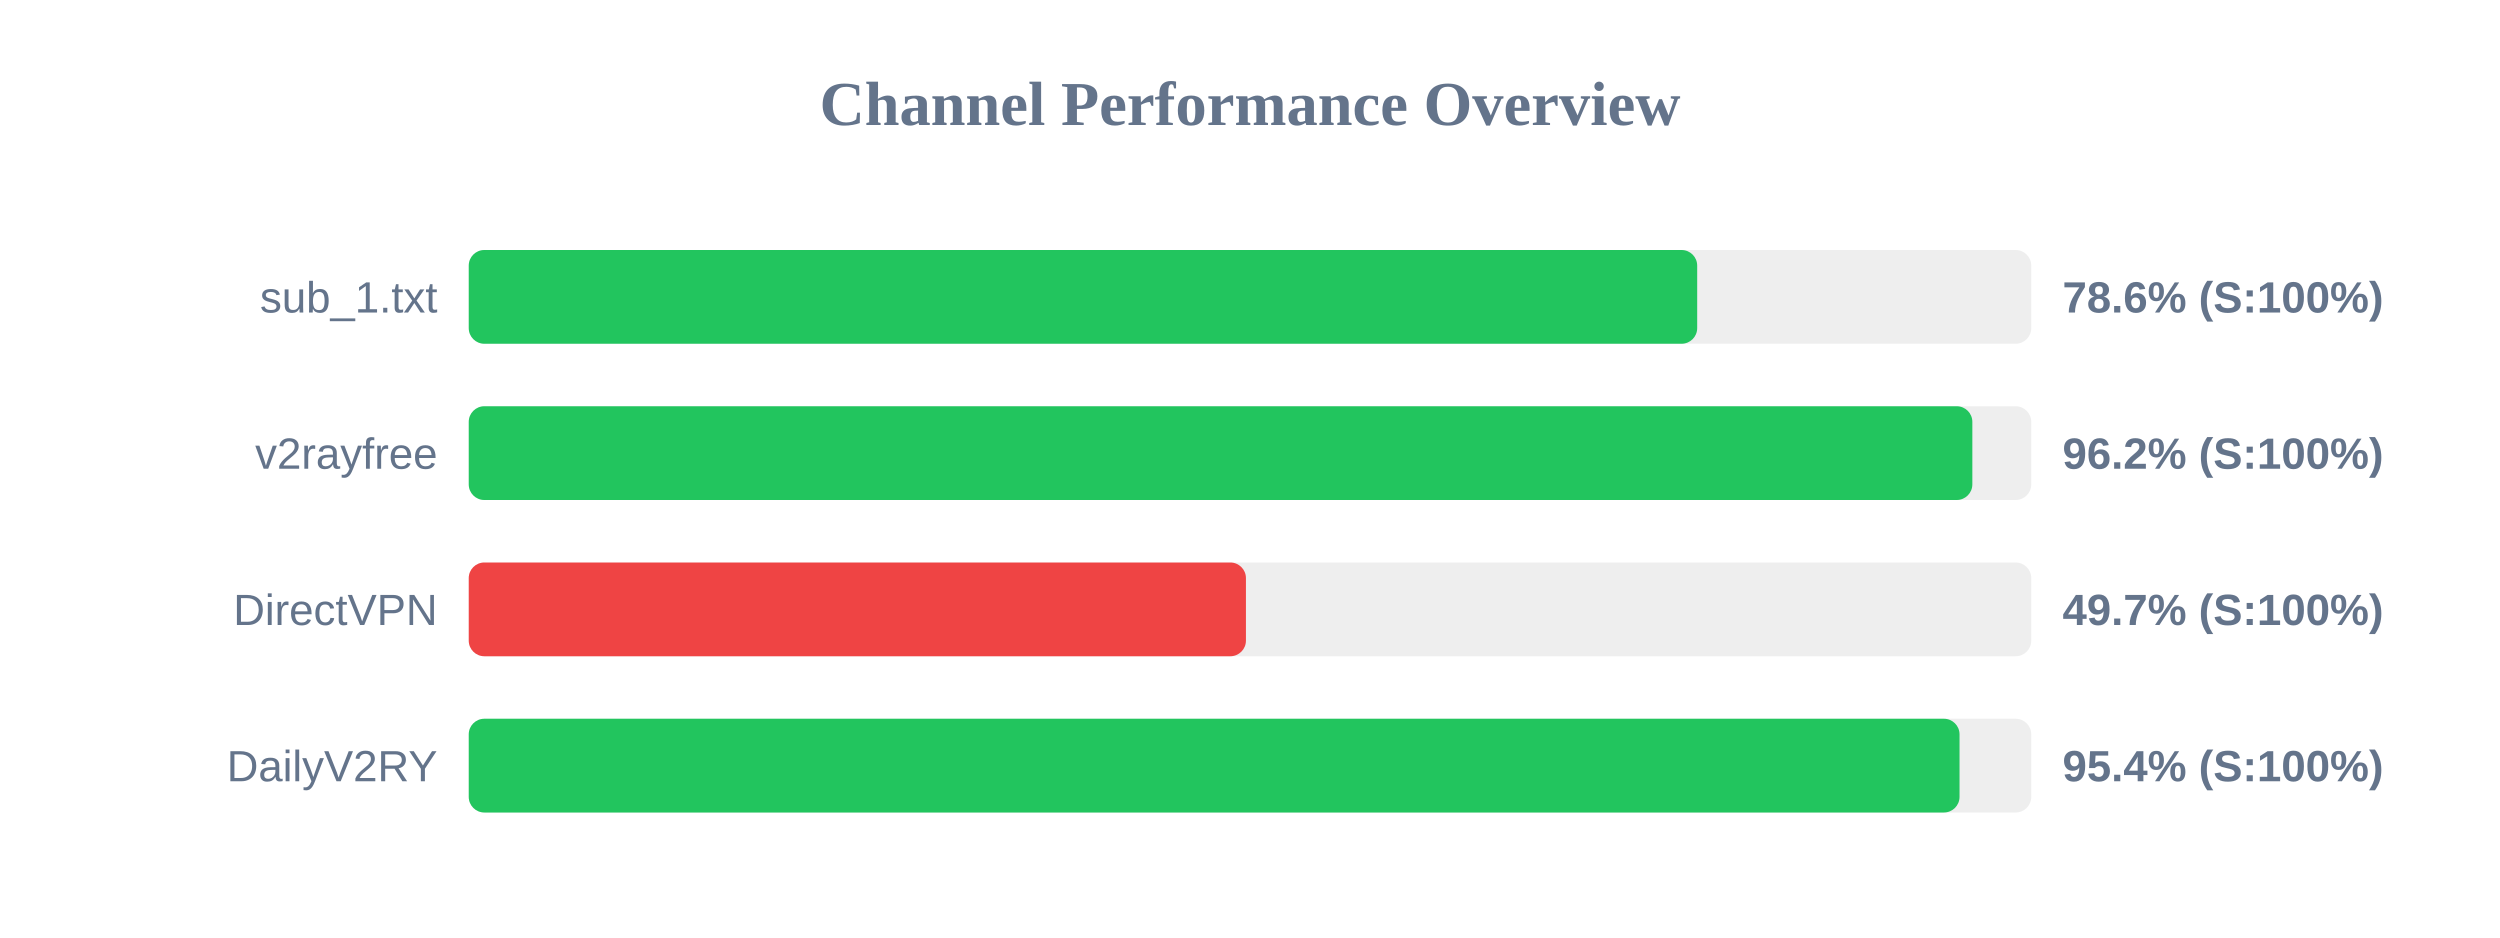
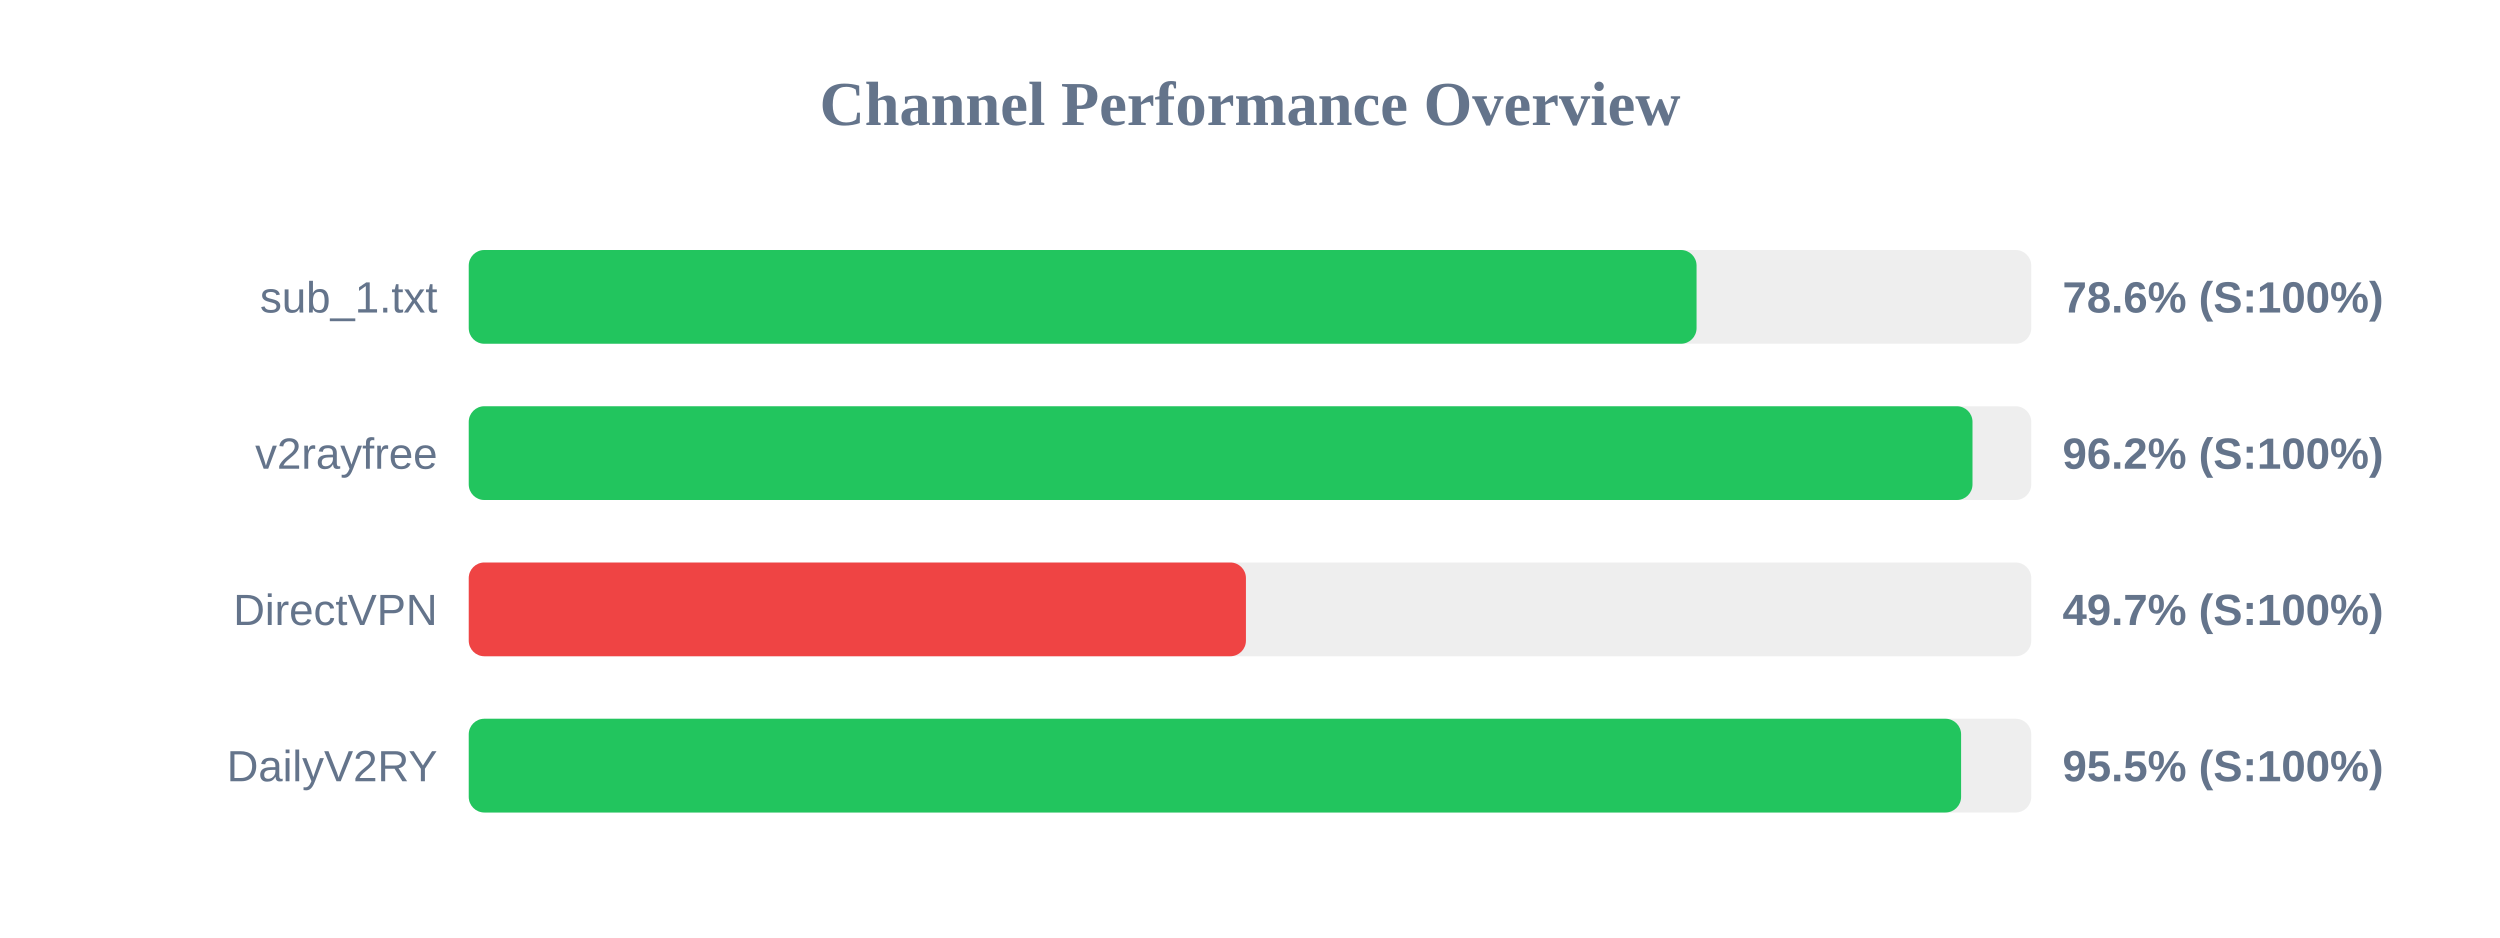
<svg xmlns="http://www.w3.org/2000/svg" width="800" height="300" version="1.1">
  <style>
        .row { font: 14px Arial; fill: #64748b; }
        .score { font: bold 14px Arial; fill: #64748b; }
    </style>
  <text x="400" y="40" text-anchor="middle" font-size="20px" font-weight="bold" fill="#64748b">Channel Performance Overview</text>
  <rect x="150" y="80" width="500" height="30" fill="#eee" rx="5" />
-   <rect x="150" y="80" width="393.1" height="30" fill="#22c55e" rx="5" />
+   <rect x="150" y="80" width="392.9" height="30" fill="#22c55e" rx="5" />
  <text x="140" y="100" text-anchor="end" class="row">sub_1.txt</text>
  <text x="660" y="100" text-anchor="start" class="score">78.6% (S:100%)</text>
  <rect x="150" y="130" width="500" height="30" fill="#eee" rx="5" />
-   <rect x="150" y="130" width="481.15" height="30" fill="#22c55e" rx="5" />
+   <rect x="150" y="130" width="481.2" height="30" fill="#22c55e" rx="5" />
  <text x="140" y="150" text-anchor="end" class="row">v2rayfree</text>
  <text x="660" y="150" text-anchor="start" class="score">96.2% (S:100%)</text>
  <rect x="150" y="180" width="500" height="30" fill="#eee" rx="5" />
  <rect x="150" y="180" width="248.7" height="30" fill="#ef4444" rx="5" />
  <text x="140" y="200" text-anchor="end" class="row">DirectVPN</text>
  <text x="660" y="200" text-anchor="start" class="score">49.7% (S:100%)</text>
  <rect x="150" y="230" width="500" height="30" fill="#eee" rx="5" />
-   <rect x="150" y="230" width="477.05" height="30" fill="#22c55e" rx="5" />
+   <rect x="150" y="230" width="477.55" height="30" fill="#22c55e" rx="5" />
  <text x="140" y="250" text-anchor="end" class="row">DailyV2RY</text>
-   <text x="660" y="250" text-anchor="start" class="score">95.4% (S:100%)</text>
+   <text x="660" y="250" text-anchor="start" class="score">95.5% (S:100%)</text>
</svg>
